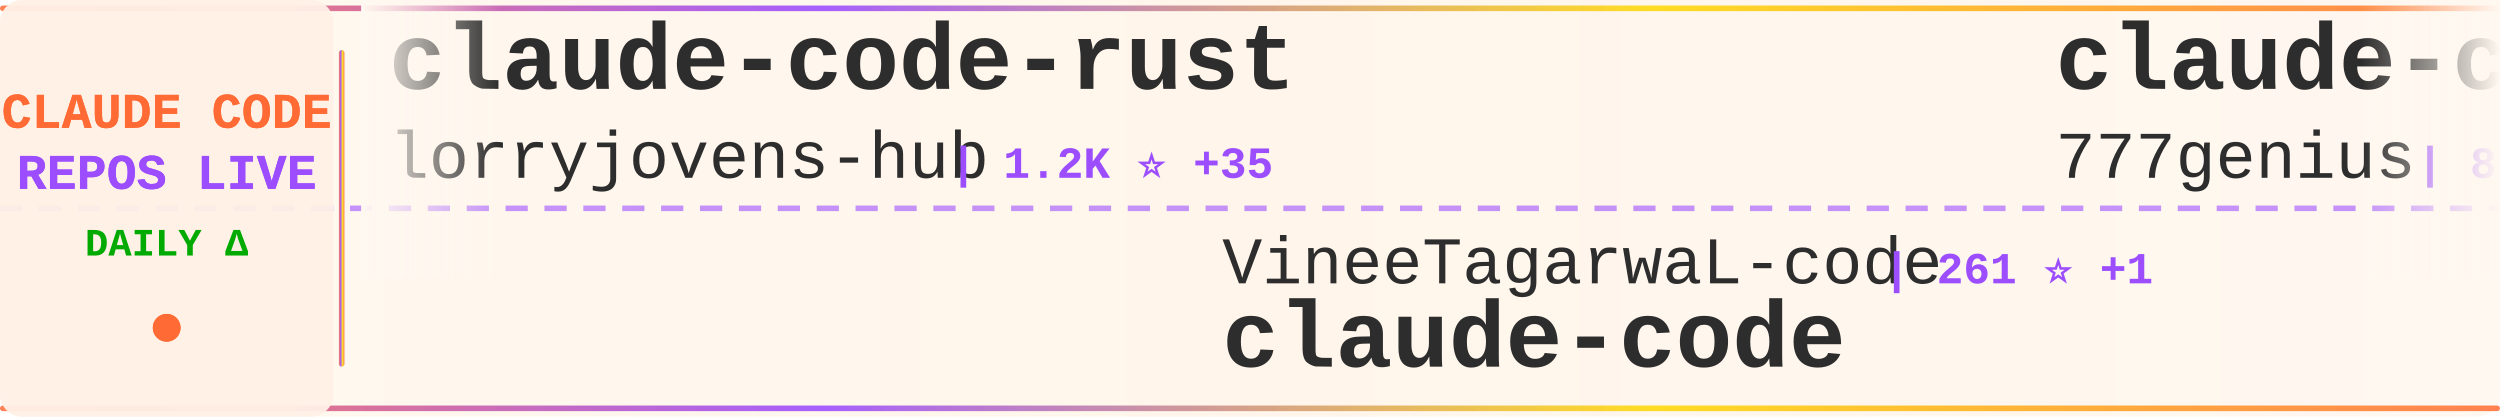
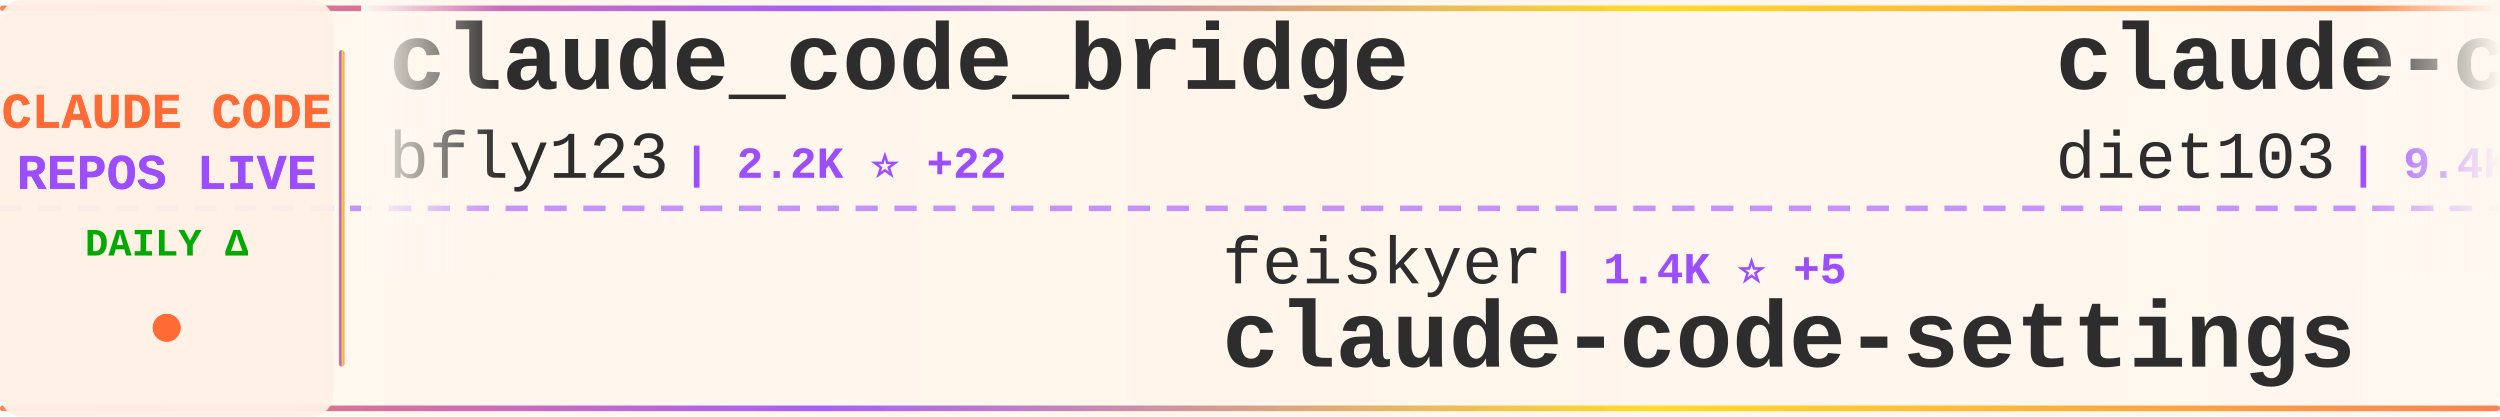
<svg xmlns="http://www.w3.org/2000/svg" width="900" height="150">
  <defs>
    <linearGradient id="tickerBg" x1="0%" y1="0%" x2="100%" y2="0%">
      <stop offset="0%" style="stop-color:#fff8f0;stop-opacity:0.98" />
      <stop offset="50%" style="stop-color:#fff5eb;stop-opacity:1" />
      <stop offset="100%" style="stop-color:#fff8f0;stop-opacity:0.98" />
    </linearGradient>
    <linearGradient id="borderGrad" x1="0%" y1="0%" x2="100%" y2="0%">
      <stop offset="0%" style="stop-color:#FF6B35;stop-opacity:0.85">
        <animate attributeName="stop-opacity" values="0.85;1;0.85" dur="2s" repeatCount="indefinite" />
      </stop>
      <stop offset="33%" style="stop-color:#9C4EFF;stop-opacity:0.9">
        <animate attributeName="stop-opacity" values="0.9;1;0.9" dur="2.2s" repeatCount="indefinite" />
      </stop>
      <stop offset="66%" style="stop-color:#FFD700;stop-opacity:0.85">
        <animate attributeName="stop-opacity" values="0.85;1;0.85" dur="1.8s" repeatCount="indefinite" />
      </stop>
      <stop offset="100%" style="stop-color:#FF6B35;stop-opacity:0.85">
        <animate attributeName="stop-opacity" values="0.85;1;0.85" dur="2s" repeatCount="indefinite" />
      </stop>
    </linearGradient>
    <filter id="textGlow">
      <feGaussianBlur stdDeviation="0.15" result="coloredBlur" />
      <feMerge>
        <feMergeNode in="coloredBlur" />
        <feMergeNode in="SourceGraphic" />
      </feMerge>
    </filter>
    <filter id="metricGlow">
      <feGaussianBlur stdDeviation="0.2" result="coloredBlur" />
      <feMerge>
        <feMergeNode in="coloredBlur" />
        <feMergeNode in="SourceGraphic" />
      </feMerge>
    </filter>
    <linearGradient id="leftFade" x1="0%" y1="0%" x2="100%" y2="0%">
      <stop offset="0%" style="stop-color:#fff8f0;stop-opacity:1" />
      <stop offset="100%" style="stop-color:#fff8f0;stop-opacity:0" />
    </linearGradient>
    <linearGradient id="rightFade" x1="0%" y1="0%" x2="100%" y2="0%">
      <stop offset="0%" style="stop-color:#fff8f0;stop-opacity:0" />
      <stop offset="100%" style="stop-color:#fff8f0;stop-opacity:1" />
    </linearGradient>
  </defs>
  <rect width="900" height="150" fill="url(#tickerBg)" rx="8" />
  <rect x="0" y="2" width="900" height="2" fill="url(#borderGrad)" rx="1" />
  <rect x="0" y="146" width="900" height="2" fill="url(#borderGrad)" rx="1" />
  <line x1="0" y1="75" x2="900" y2="75" stroke="#9C4EFF" stroke-width="2" stroke-dasharray="8 6" opacity="0.6" />
  <rect x="0" y="0" width="120" height="150" fill="#fff0e6" opacity="0.95" rx="8" />
  <text x="60" y="46" font-family="'Courier New', monospace" font-size="18" font-weight="bold" fill="#FF6B35" text-anchor="middle" filter="url(#textGlow)">
    CLAUDE CODE
  </text>
  <text x="60" y="68" font-family="'Courier New', monospace" font-size="18" font-weight="bold" fill="#9C4EFF" text-anchor="middle" filter="url(#textGlow)">
    REPOS LIVE
  </text>
  <text x="60" y="92" font-family="'Courier New', monospace" font-size="14" font-weight="bold" fill="#00aa00" text-anchor="middle">
    DAILY Δ
  </text>
  <circle cx="60" cy="118" r="5" fill="#FF6B35" filter="url(#metricGlow)">
    <animate attributeName="r" values="4;6;4" dur="1.5s" repeatCount="indefinite" />
    <animate attributeName="opacity" values="0.6;1;0.6" dur="1.5s" repeatCount="indefinite" />
  </circle>
  <rect x="122" y="18" width="2" height="114" fill="url(#borderGrad)" rx="1" />
  <clipPath id="tickerClip">
    <rect x="130" y="0" width="770" height="150" />
  </clipPath>
  <g clip-path="url(#tickerClip)">
    <g id="tickerItems">
      <animateTransform attributeName="transform" attributeType="XML" type="translate" from="0 0" to="-3000 0" dur="54s" repeatCount="indefinite" />
      <g transform="translate(0, 0)">
-         <text x="140" y="32" font-family="'Courier New', monospace" font-size="34" font-weight="bold" fill="#2d2d2d">claude-code-rust</text>
-         <text x="140" y="64" font-family="'Courier New', monospace" font-size="24" font-weight="normal" fill="#2d2d2d" opacity="1.0">lorryjovens-hub</text>
-         <text x="342" y="64" font-family="'Courier New', monospace" font-size="16" font-weight="bold" fill="#9C4EFF"> | 1.2K ⭐ +35</text>
+         <text x="140" y="32" font-family="'Courier New', monospace" font-size="34" font-weight="bold" fill="#2d2d2d">claude_code_bridge</text>
+         <text x="140" y="64" font-family="'Courier New', monospace" font-size="24" font-weight="normal" fill="#2d2d2d" opacity="1.0">bfly123</text>
+         <text x="246" y="64" font-family="'Courier New', monospace" font-size="16" font-weight="bold" fill="#9C4EFF"> | 2.2K ⭐ +22</text>
      </g>
      <g transform="translate(300, 0)">
-         <text x="140" y="102" font-family="'Courier New', monospace" font-size="24" font-weight="normal" fill="#2d2d2d" opacity="1.0">VineeTagarwaL-code</text>
-         <text x="378" y="102" font-family="'Courier New', monospace" font-size="16" font-weight="bold" fill="#9C4EFF"> | 261 ⭐ +1</text>
-         <text x="140" y="132" font-family="'Courier New', monospace" font-size="34" font-weight="bold" fill="#2d2d2d">claude-code</text>
+         <text x="140" y="102" font-family="'Courier New', monospace" font-size="24" font-weight="normal" fill="#2d2d2d" opacity="1.0">feiskyer</text>
+         <text x="258" y="102" font-family="'Courier New', monospace" font-size="16" font-weight="bold" fill="#9C4EFF"> | 1.4K ⭐ +5</text>
+         <text x="140" y="132" font-family="'Courier New', monospace" font-size="34" font-weight="bold" fill="#2d2d2d">claude-code-settings</text>
      </g>
      <g transform="translate(600, 0)">
-         <text x="140" y="32" font-family="'Courier New', monospace" font-size="34" font-weight="bold" fill="#2d2d2d">claude-code-source-code</text>
-         <text x="140" y="64" font-family="'Courier New', monospace" font-size="24" font-weight="normal" fill="#2d2d2d" opacity="1.0">777genius</text>
-         <text x="270" y="64" font-family="'Courier New', monospace" font-size="16" font-weight="bold" fill="#9C4EFF"> | 891 ⭐ +3</text>
+         <text x="140" y="32" font-family="'Courier New', monospace" font-size="34" font-weight="bold" fill="#2d2d2d">claude-code-infrastructu...</text>
+         <text x="140" y="64" font-family="'Courier New', monospace" font-size="24" font-weight="normal" fill="#2d2d2d" opacity="1.0">diet103</text>
+         <text x="246" y="64" font-family="'Courier New', monospace" font-size="16" font-weight="bold" fill="#9C4EFF"> | 9.4K ⭐ +6</text>
      </g>
      <g transform="translate(900, 0)">
-         <text x="140" y="102" font-family="'Courier New', monospace" font-size="24" font-weight="normal" fill="#2d2d2d" opacity="1.0">FlorianBruniaux</text>
-         <text x="342" y="102" font-family="'Courier New', monospace" font-size="16" font-weight="bold" fill="#9C4EFF"> | 3.1K ⭐ +39</text>
-         <text x="140" y="132" font-family="'Courier New', monospace" font-size="34" font-weight="bold" fill="#2d2d2d">claude-code-ultimate-gui...</text>
+         <text x="140" y="102" font-family="'Courier New', monospace" font-size="24" font-weight="normal" fill="#2d2d2d" opacity="1.0">anthropics</text>
+         <text x="282" y="102" font-family="'Courier New', monospace" font-size="16" font-weight="bold" fill="#9C4EFF"> | 4.2K ⭐ +24</text>
+         <text x="140" y="132" font-family="'Courier New', monospace" font-size="34" font-weight="bold" fill="#2d2d2d">claude-code-security-rev...</text>
      </g>
      <g transform="translate(1200, 0)">
-         <text x="140" y="32" font-family="'Courier New', monospace" font-size="34" font-weight="bold" fill="#2d2d2d">claude-code-best-practic...</text>
-         <text x="140" y="64" font-family="'Courier New', monospace" font-size="24" font-weight="normal" fill="#2d2d2d" opacity="1.0">shanraisshan</text>
-         <text x="306" y="64" font-family="'Courier New', monospace" font-size="16" font-weight="bold" fill="#9C4EFF"> | 33.1K ⭐ +262</text>
+         <text x="140" y="32" font-family="'Courier New', monospace" font-size="34" font-weight="bold" fill="#2d2d2d">collection-claude-code-s...</text>
+         <text x="140" y="64" font-family="'Courier New', monospace" font-size="24" font-weight="normal" fill="#2d2d2d" opacity="1.0">chauncygu</text>
+         <text x="270" y="64" font-family="'Courier New', monospace" font-size="16" font-weight="bold" fill="#9C4EFF"> | 1.9K ⭐ +69</text>
      </g>
      <g transform="translate(1500, 0)">
-         <text x="140" y="102" font-family="'Courier New', monospace" font-size="24" font-weight="normal" fill="#2d2d2d" opacity="1.0">Alishahryar1</text>
-         <text x="306" y="102" font-family="'Courier New', monospace" font-size="16" font-weight="bold" fill="#9C4EFF"> | 1.8K ⭐ +27</text>
-         <text x="140" y="132" font-family="'Courier New', monospace" font-size="34" font-weight="bold" fill="#2d2d2d">free-claude-code</text>
+         <text x="140" y="102" font-family="'Courier New', monospace" font-size="24" font-weight="normal" fill="#2d2d2d" opacity="1.0">luyao618</text>
+         <text x="258" y="102" font-family="'Courier New', monospace" font-size="16" font-weight="bold" fill="#9C4EFF"> | 1.1K ⭐ +34</text>
+         <text x="140" y="132" font-family="'Courier New', monospace" font-size="34" font-weight="bold" fill="#2d2d2d">Claude-Code-Source-Study</text>
      </g>
      <g transform="translate(1800, 0)">
-         <text x="140" y="32" font-family="'Courier New', monospace" font-size="34" font-weight="bold" fill="#2d2d2d">skills</text>
-         <text x="140" y="64" font-family="'Courier New', monospace" font-size="24" font-weight="normal" fill="#2d2d2d" opacity="1.0">anthropics</text>
-         <text x="282" y="64" font-family="'Courier New', monospace" font-size="16" font-weight="bold" fill="#9C4EFF"> | 113.2K ⭐ +883</text>
+         <text x="140" y="32" font-family="'Courier New', monospace" font-size="34" font-weight="bold" fill="#2d2d2d">claude-code-sub-agents</text>
+         <text x="140" y="64" font-family="'Courier New', monospace" font-size="24" font-weight="normal" fill="#2d2d2d" opacity="1.0">lst97</text>
+         <text x="222" y="64" font-family="'Courier New', monospace" font-size="16" font-weight="bold" fill="#9C4EFF"> | 1.5K ⭐ +1</text>
      </g>
      <g transform="translate(2100, 0)">
-         <text x="140" y="102" font-family="'Courier New', monospace" font-size="24" font-weight="normal" fill="#2d2d2d" opacity="1.0">eyaltoledano</text>
-         <text x="306" y="102" font-family="'Courier New', monospace" font-size="16" font-weight="bold" fill="#9C4EFF"> | 26.5K ⭐ +19</text>
-         <text x="140" y="132" font-family="'Courier New', monospace" font-size="34" font-weight="bold" fill="#2d2d2d">claude-task-master</text>
+         <text x="140" y="102" font-family="'Courier New', monospace" font-size="24" font-weight="normal" fill="#2d2d2d" opacity="1.0">rohitg00</text>
+         <text x="258" y="102" font-family="'Courier New', monospace" font-size="16" font-weight="bold" fill="#9C4EFF"> | 1.1K ⭐ +14</text>
+         <text x="140" y="132" font-family="'Courier New', monospace" font-size="34" font-weight="bold" fill="#2d2d2d">awesome-claude-code-tool...</text>
      </g>
      <g transform="translate(2400, 0)">
-         <text x="140" y="32" font-family="'Courier New', monospace" font-size="34" font-weight="bold" fill="#2d2d2d">awesome-claude-code-suba...</text>
-         <text x="140" y="64" font-family="'Courier New', monospace" font-size="24" font-weight="normal" fill="#2d2d2d" opacity="1.0">VoltAgent</text>
-         <text x="270" y="64" font-family="'Courier New', monospace" font-size="16" font-weight="bold" fill="#9C4EFF"> | 16.7K ⭐ +112</text>
+         <text x="140" y="32" font-family="'Courier New', monospace" font-size="34" font-weight="bold" fill="#2d2d2d">how-claude-code-works</text>
+         <text x="140" y="64" font-family="'Courier New', monospace" font-size="24" font-weight="normal" fill="#2d2d2d" opacity="1.0">Windy3f3f3f3f</text>
+         <text x="318" y="64" font-family="'Courier New', monospace" font-size="16" font-weight="bold" fill="#9C4EFF"> | 1.7K ⭐ +36</text>
      </g>
      <g transform="translate(2700, 0)">
-         <text x="140" y="102" font-family="'Courier New', monospace" font-size="24" font-weight="normal" fill="#2d2d2d" opacity="1.0">slopus</text>
-         <text x="234" y="102" font-family="'Courier New', monospace" font-size="16" font-weight="bold" fill="#9C4EFF"> | 17.5K ⭐ +83</text>
-         <text x="140" y="132" font-family="'Courier New', monospace" font-size="34" font-weight="bold" fill="#2d2d2d">happy</text>
+         <text x="140" y="102" font-family="'Courier New', monospace" font-size="24" font-weight="normal" fill="#2d2d2d" opacity="1.0">musistudio</text>
+         <text x="282" y="102" font-family="'Courier New', monospace" font-size="16" font-weight="bold" fill="#9C4EFF"> | 31.8K ⭐ +96</text>
+         <text x="140" y="132" font-family="'Courier New', monospace" font-size="34" font-weight="bold" fill="#2d2d2d">claude-code-router</text>
      </g>
      <g transform="translate(3000, 0)">
-         <text x="140" y="32" font-family="'Courier New', monospace" font-size="34" font-weight="bold" fill="#2d2d2d">claude-code-rust</text>
-         <text x="140" y="64" font-family="'Courier New', monospace" font-size="24" font-weight="normal" fill="#2d2d2d" opacity="1.0">lorryjovens-hub</text>
-         <text x="342" y="64" font-family="'Courier New', monospace" font-size="16" font-weight="bold" fill="#9C4EFF"> | 1.2K ⭐ +35</text>
+         <text x="140" y="32" font-family="'Courier New', monospace" font-size="34" font-weight="bold" fill="#2d2d2d">claude_code_bridge</text>
+         <text x="140" y="64" font-family="'Courier New', monospace" font-size="24" font-weight="normal" fill="#2d2d2d" opacity="1.0">bfly123</text>
+         <text x="246" y="64" font-family="'Courier New', monospace" font-size="16" font-weight="bold" fill="#9C4EFF"> | 2.2K ⭐ +22</text>
      </g>
      <g transform="translate(3300, 0)">
-         <text x="140" y="102" font-family="'Courier New', monospace" font-size="24" font-weight="normal" fill="#2d2d2d" opacity="1.0">VineeTagarwaL-code</text>
-         <text x="378" y="102" font-family="'Courier New', monospace" font-size="16" font-weight="bold" fill="#9C4EFF"> | 261 ⭐ +1</text>
-         <text x="140" y="132" font-family="'Courier New', monospace" font-size="34" font-weight="bold" fill="#2d2d2d">claude-code</text>
+         <text x="140" y="102" font-family="'Courier New', monospace" font-size="24" font-weight="normal" fill="#2d2d2d" opacity="1.0">feiskyer</text>
+         <text x="258" y="102" font-family="'Courier New', monospace" font-size="16" font-weight="bold" fill="#9C4EFF"> | 1.4K ⭐ +5</text>
+         <text x="140" y="132" font-family="'Courier New', monospace" font-size="34" font-weight="bold" fill="#2d2d2d">claude-code-settings</text>
      </g>
      <g transform="translate(3600, 0)">
-         <text x="140" y="32" font-family="'Courier New', monospace" font-size="34" font-weight="bold" fill="#2d2d2d">claude-code-source-code</text>
-         <text x="140" y="64" font-family="'Courier New', monospace" font-size="24" font-weight="normal" fill="#2d2d2d" opacity="1.0">777genius</text>
-         <text x="270" y="64" font-family="'Courier New', monospace" font-size="16" font-weight="bold" fill="#9C4EFF"> | 891 ⭐ +3</text>
+         <text x="140" y="32" font-family="'Courier New', monospace" font-size="34" font-weight="bold" fill="#2d2d2d">claude-code-infrastructu...</text>
+         <text x="140" y="64" font-family="'Courier New', monospace" font-size="24" font-weight="normal" fill="#2d2d2d" opacity="1.0">diet103</text>
+         <text x="246" y="64" font-family="'Courier New', monospace" font-size="16" font-weight="bold" fill="#9C4EFF"> | 9.4K ⭐ +6</text>
      </g>
      <g transform="translate(3900, 0)">
-         <text x="140" y="102" font-family="'Courier New', monospace" font-size="24" font-weight="normal" fill="#2d2d2d" opacity="1.0">FlorianBruniaux</text>
-         <text x="342" y="102" font-family="'Courier New', monospace" font-size="16" font-weight="bold" fill="#9C4EFF"> | 3.1K ⭐ +39</text>
-         <text x="140" y="132" font-family="'Courier New', monospace" font-size="34" font-weight="bold" fill="#2d2d2d">claude-code-ultimate-gui...</text>
+         <text x="140" y="102" font-family="'Courier New', monospace" font-size="24" font-weight="normal" fill="#2d2d2d" opacity="1.0">anthropics</text>
+         <text x="282" y="102" font-family="'Courier New', monospace" font-size="16" font-weight="bold" fill="#9C4EFF"> | 4.2K ⭐ +24</text>
+         <text x="140" y="132" font-family="'Courier New', monospace" font-size="34" font-weight="bold" fill="#2d2d2d">claude-code-security-rev...</text>
      </g>
    </g>
  </g>
  <rect x="130" y="0" width="50" height="100" fill="url(#leftFade)" />
  <rect x="850" y="0" width="50" height="100" fill="url(#rightFade)" />
</svg>
